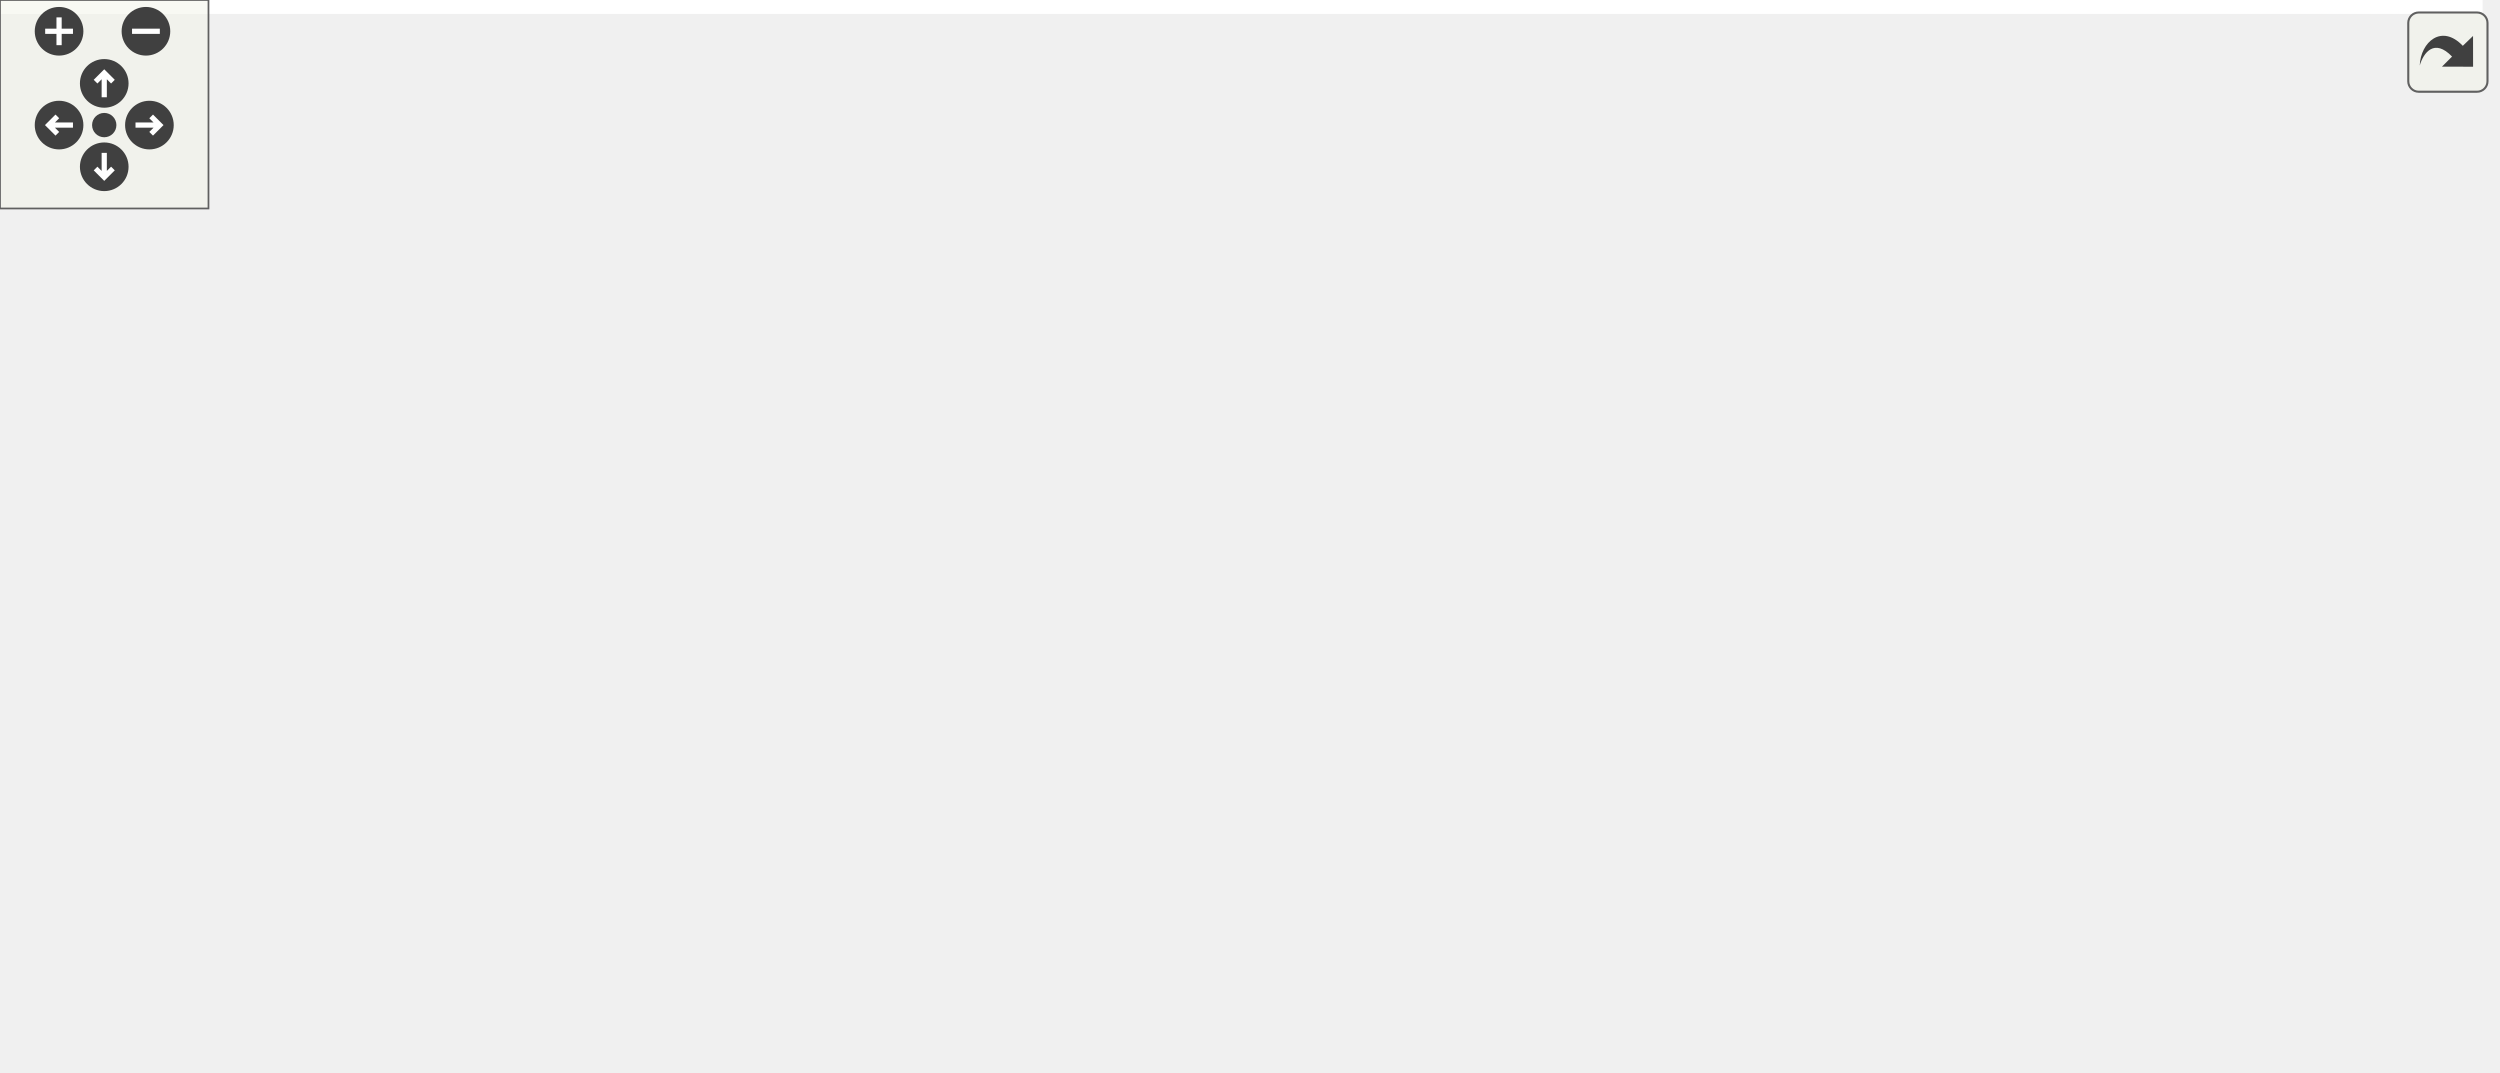
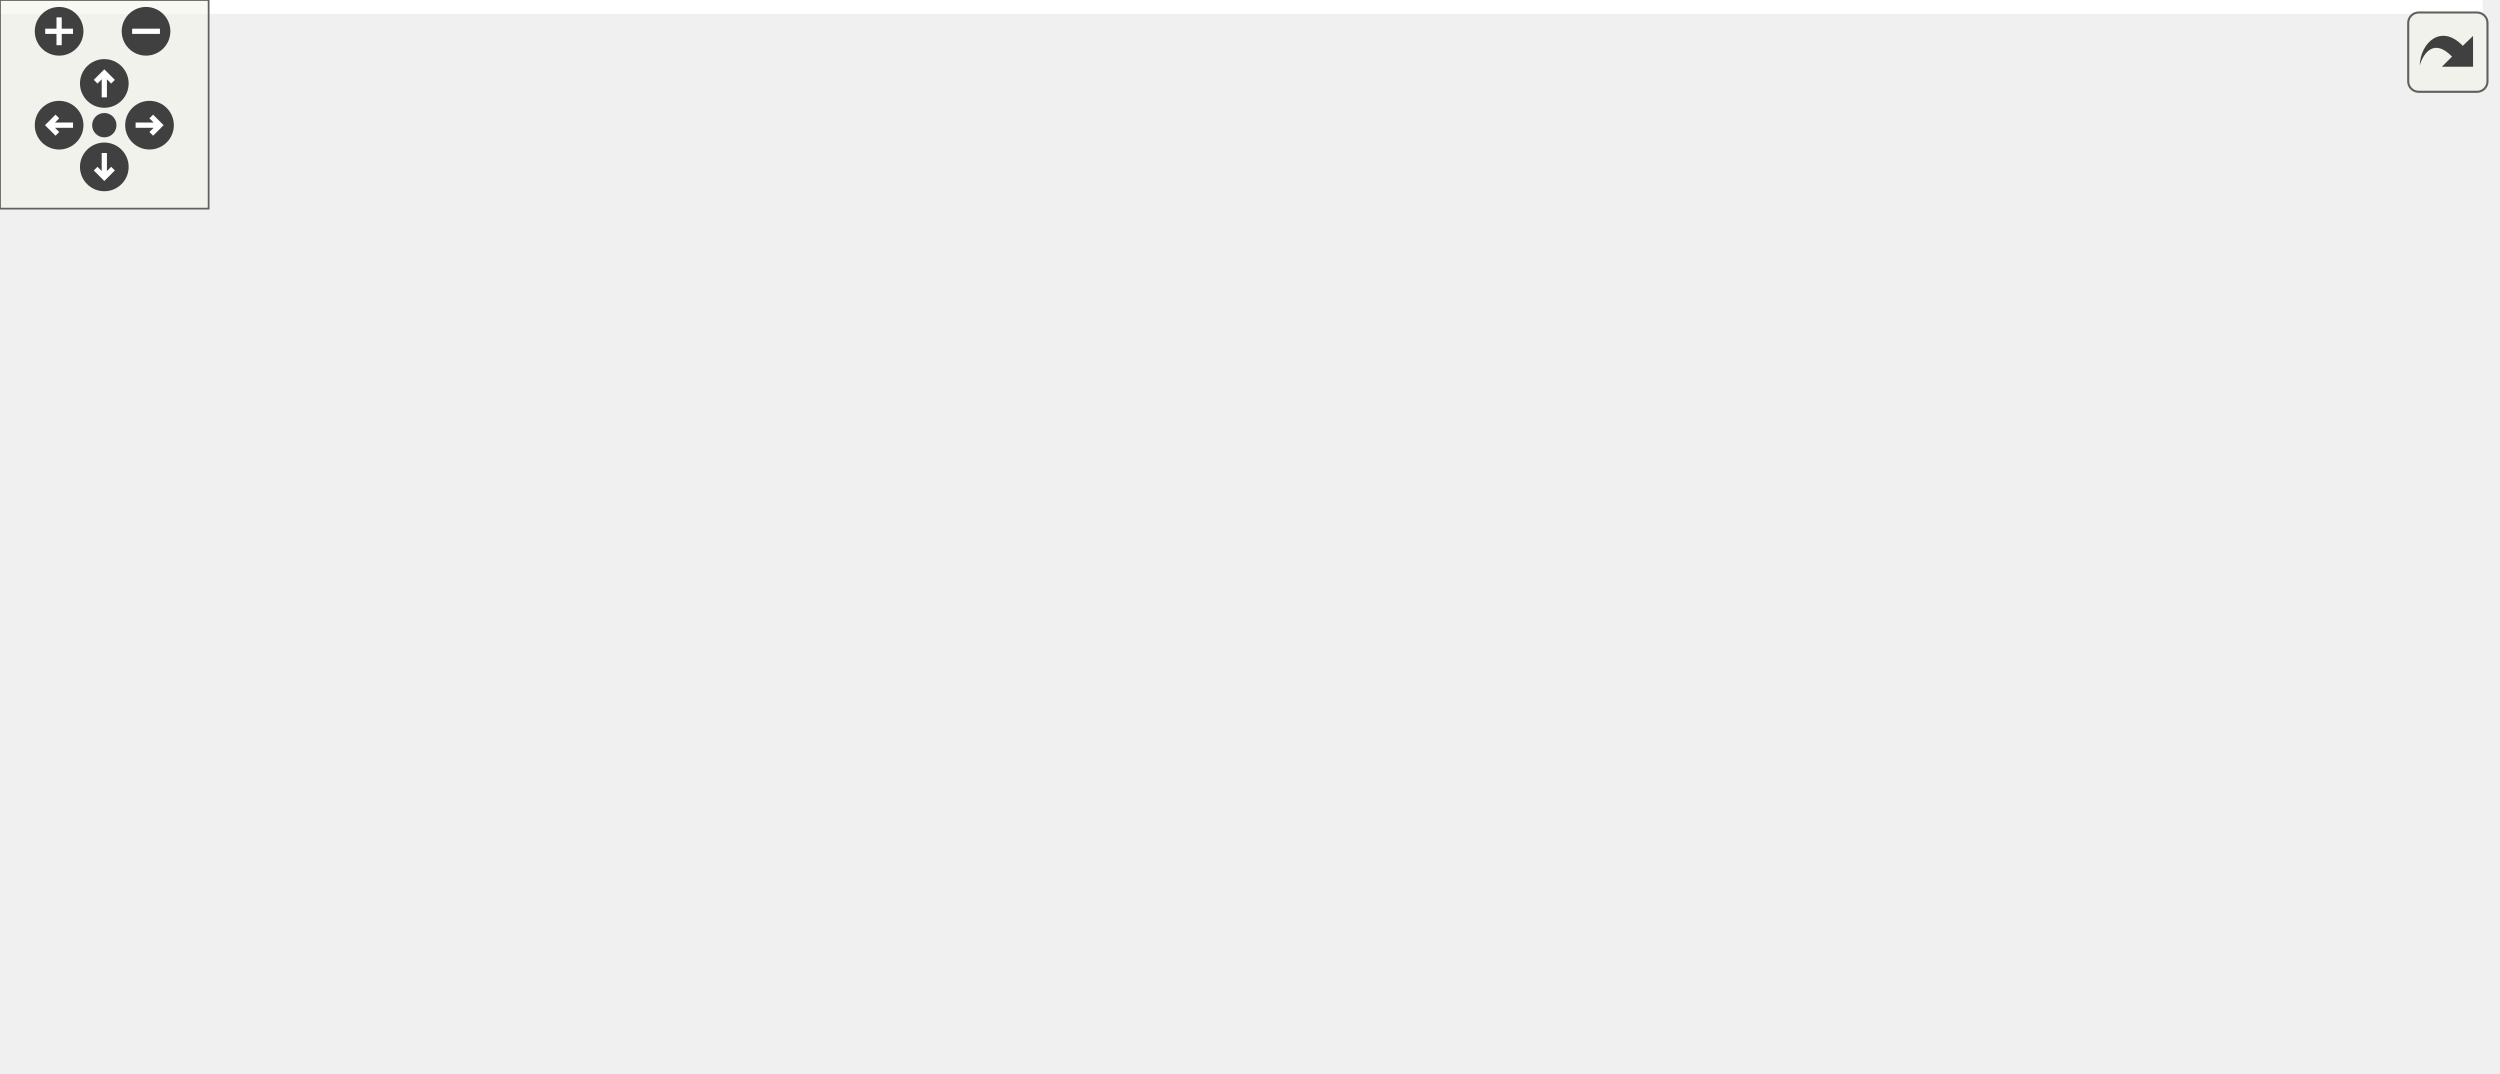
<svg xmlns="http://www.w3.org/2000/svg" xmlns:xlink="http://www.w3.org/1999/xlink" id="main" version="1.1" xml:space="preserve">
  <style type="text/css">
.edge:hover path { stroke: red; }
.edge:hover polygon { stroke: red; fill: red; }
</style>
  <defs>
    <circle id="rim" cx="0" cy="0" r="7" />
    <circle id="rim2" cx="0" cy="0" r="3.5" />
    <g id="zoomPlus">
      <use xlink:href="#rim" fill="#404040">
        <set attributeName="fill" to="#808080" begin="zoomplus.mouseover" end="zoomplus.mouseout" />
      </use>
      <path d="M-4,0h8M0,-4v8" fill="none" stroke="white" stroke-width="1.5" pointer-events="none" />
    </g>
    <g id="zoomMin">
      <use xlink:href="#rim" fill="#404040">
        <set attributeName="fill" to="#808080" begin="zoomminus.mouseover" end="zoomminus.mouseout" />
      </use>
      <path d="M-4,0h8" fill="none" stroke="white" stroke-width="1.5" pointer-events="none" />
    </g>
    <g id="dirArrow">
      <path fill="none" stroke="white" stroke-width="1.5" d="M0,-3.0v7 M-2.5,-0.5L0,-3.0L2.5,-0.5" />
    </g>
    <g id="resetDef">
      <use xlink:href="#rim2" fill="#404040">
        <set attributeName="fill" to="#808080" begin="reset.mouseover" end="reset.mouseout" />
      </use>
    </g>
  </defs>
  <svg id="graph" class="graph">
    <g id="viewport">
-       <polygon fill="white" stroke="transparent" points="-4,4 -4,-248 714.5,-248 714.5,4 -4,4" />
+       <polygon fill="white" stroke="transparent" points="-4,4 -4,-248 714,-248 714,4 -4,4" />
      <g id="node1" class="node">
        <g id="a_node1">
          <a xlink:title=" ">
-             <polygon fill="#bfbfbf" stroke="black" points="427,-224.5 427,-243.5 588,-243.5 588,-224.5 427,-224.5" />
-             <text text-anchor="middle" x="507.5" y="-231.5" font-family="Helvetica,sans-Serif" font-size="10.00">src/MtcaProgrammerJTAG.cpp</text>
+             <polygon fill="#bfbfbf" stroke="black" points="446,-224.5 446,-243.5 607,-243.5 607,-224.5 446,-224.5" />
+             <text text-anchor="middle" x="526.5" y="-231.5" font-family="Helvetica,sans-Serif" font-size="10.00">src/MtcaProgrammerJTAG.cpp</text>
          </a>
        </g>
      </g>
      <g id="node2" class="node">
        <g id="a_node2">
          <a xlink:href="_mtca_programmer_j_t_a_g_8h.html" target="_top" xlink:title=" ">
            <polygon fill="white" stroke="black" points="218,-168.5 218,-187.5 351,-187.5 351,-168.5 218,-168.5" />
            <text text-anchor="middle" x="284.5" y="-175.5" font-family="Helvetica,sans-Serif" font-size="10.00">MtcaProgrammerJTAG.h</text>
          </a>
        </g>
      </g>
      <g id="edge1" class="edge">
-         <path fill="none" stroke="midnightblue" d="M472.16,-224.44C433.59,-215.1 371.72,-200.12 329.65,-189.93" />
-         <polygon fill="midnightblue" stroke="midnightblue" points="330.21,-186.47 319.67,-187.52 328.57,-193.27 330.21,-186.47" />
-       </g>
-       <g id="node5" class="node">
-         <g id="a_node5">
+         <path fill="none" stroke="midnightblue" d="M488.15,-224.44C446.03,-215.04 378.29,-199.93 332.63,-189.74" />
+         <polygon fill="midnightblue" stroke="midnightblue" points="333.19,-186.28 322.67,-187.52 331.66,-193.11 333.19,-186.28" />
+       </g>
+       <g id="node4" class="node">
+         <g id="a_node4">
          <a xlink:href="registers_8h.html" target="_top" xlink:title=" ">
            <polygon fill="white" stroke="black" points="420.5,-0.5 420.5,-19.5 488.5,-19.5 488.5,-0.5 420.5,-0.5" />
            <text text-anchor="middle" x="454.5" y="-7.5" font-family="Helvetica,sans-Serif" font-size="10.00">registers.h</text>
          </a>
        </g>
      </g>
-       <g id="edge14" class="edge">
-         <path fill="none" stroke="midnightblue" d="M498.56,-224.27C490.52,-215.81 479.12,-202.2 473.5,-188 452.03,-133.76 451.89,-63.29 453.3,-30" />
-         <polygon fill="midnightblue" stroke="midnightblue" points="456.8,-30.03 453.83,-19.86 449.81,-29.67 456.8,-30.03" />
+       <g id="edge12" class="edge">
+         <path fill="none" stroke="midnightblue" d="M511.12,-224.47C498.71,-216.7 481.97,-204 473.5,-188 446.08,-136.2 448.86,-64.02 452.14,-30.07" />
+         <polygon fill="midnightblue" stroke="midnightblue" points="455.66,-30.08 453.27,-19.76 448.7,-29.31 455.66,-30.08" />
      </g>
      <g id="node10" class="node">
        <g id="a_node10">
-           <a xlink:title=" ">
-             <polygon fill="white" stroke="#bfbfbf" points="482.5,-168.5 482.5,-187.5 532.5,-187.5 532.5,-168.5 482.5,-168.5" />
-             <text text-anchor="middle" x="507.5" y="-175.5" font-family="Helvetica,sans-Serif" font-size="10.00">stdio.h</text>
+           <a xlink:href="progress__bar_8h.html" target="_top" xlink:title=" ">
+             <polygon fill="white" stroke="black" points="482.5,-168.5 482.5,-187.5 570.5,-187.5 570.5,-168.5 482.5,-168.5" />
+             <text text-anchor="middle" x="526.5" y="-175.5" font-family="Helvetica,sans-Serif" font-size="10.00">progress_bar.h</text>
          </a>
        </g>
      </g>
      <g id="edge11" class="edge">
-         <path fill="none" stroke="midnightblue" d="M507.5,-224.08C507.5,-217.01 507.5,-206.86 507.5,-197.99" />
-         <polygon fill="midnightblue" stroke="midnightblue" points="511,-197.75 507.5,-187.75 504,-197.75 511,-197.75" />
+         <path fill="none" stroke="midnightblue" d="M526.5,-224.08C526.5,-217.01 526.5,-206.86 526.5,-197.99" />
+         <polygon fill="midnightblue" stroke="midnightblue" points="530,-197.75 526.5,-187.75 523,-197.75 530,-197.75" />
      </g>
      <g id="node11" class="node">
        <g id="a_node11">
          <a xlink:title=" ">
-             <polygon fill="white" stroke="#bfbfbf" points="551,-168.5 551,-187.5 604,-187.5 604,-168.5 551,-168.5" />
-             <text text-anchor="middle" x="577.5" y="-175.5" font-family="Helvetica,sans-Serif" font-size="10.00">stdlib.h</text>
-           </a>
-         </g>
-       </g>
-       <g id="edge12" class="edge">
-         <path fill="none" stroke="midnightblue" d="M518.75,-224.32C529.3,-216.18 545.3,-203.84 557.94,-194.09" />
-         <polygon fill="midnightblue" stroke="midnightblue" points="560.27,-196.71 566.05,-187.83 555.99,-191.17 560.27,-196.71" />
+             <polygon fill="white" stroke="#bfbfbf" points="588.5,-168.5 588.5,-187.5 638.5,-187.5 638.5,-168.5 588.5,-168.5" />
+             <text text-anchor="middle" x="613.5" y="-175.5" font-family="Helvetica,sans-Serif" font-size="10.00">stdio.h</text>
+           </a>
+         </g>
+       </g>
+       <g id="edge13" class="edge">
+         <path fill="none" stroke="midnightblue" d="M540.48,-224.32C554.05,-215.9 574.88,-202.97 590.82,-193.07" />
+         <polygon fill="midnightblue" stroke="midnightblue" points="592.91,-195.9 599.56,-187.65 589.21,-189.95 592.91,-195.9" />
      </g>
      <g id="node12" class="node">
        <g id="a_node12">
-           <a xlink:href="progress__bar_8h.html" target="_top" xlink:title=" ">
-             <polygon fill="white" stroke="black" points="622.5,-168.5 622.5,-187.5 710.5,-187.5 710.5,-168.5 622.5,-168.5" />
-             <text text-anchor="middle" x="666.5" y="-175.5" font-family="Helvetica,sans-Serif" font-size="10.00">progress_bar.h</text>
-           </a>
-         </g>
-       </g>
-       <g id="edge13" class="edge">
-         <path fill="none" stroke="midnightblue" d="M532.69,-224.44C559.44,-215.36 601.9,-200.94 631.81,-190.78" />
-         <polygon fill="midnightblue" stroke="midnightblue" points="633.08,-194.05 641.42,-187.52 630.83,-187.42 633.08,-194.05" />
+           <a xlink:title=" ">
+             <polygon fill="white" stroke="#bfbfbf" points="657,-168.5 657,-187.5 710,-187.5 710,-168.5 657,-168.5" />
+             <text text-anchor="middle" x="683.5" y="-175.5" font-family="Helvetica,sans-Serif" font-size="10.00">stdlib.h</text>
+           </a>
+         </g>
+       </g>
+       <g id="edge14" class="edge">
+         <path fill="none" stroke="midnightblue" d="M551.38,-224.44C577.79,-215.36 619.72,-200.94 649.24,-190.78" />
+         <polygon fill="midnightblue" stroke="midnightblue" points="650.42,-194.08 658.74,-187.52 648.14,-187.46 650.42,-194.08" />
      </g>
      <g id="node3" class="node">
        <g id="a_node3">
          <a xlink:href="_mtca_programmer_base_8h.html" target="_top" xlink:title=" ">
            <polygon fill="white" stroke="black" points="292.5,-56.5 292.5,-75.5 426.5,-75.5 426.5,-56.5 292.5,-56.5" />
            <text text-anchor="middle" x="359.5" y="-63.5" font-family="Helvetica,sans-Serif" font-size="10.00">MtcaProgrammerBase.h</text>
          </a>
        </g>
      </g>
      <g id="edge2" class="edge">
        <path fill="none" stroke="midnightblue" d="M290.39,-168.37C302.76,-150.22 331.68,-107.8 347.92,-83.99" />
        <polygon fill="midnightblue" stroke="midnightblue" points="350.9,-85.83 353.64,-75.59 345.12,-81.88 350.9,-85.83" />
      </g>
      <g id="node6" class="node">
        <g id="a_node6">
          <a xlink:href="_x_s_v_f_player_8h.html" target="_top" xlink:title=" ">
            <polygon fill="white" stroke="black" points="190,-112.5 190,-131.5 271,-131.5 271,-112.5 190,-112.5" />
            <text text-anchor="middle" x="230.5" y="-119.5" font-family="Helvetica,sans-Serif" font-size="10.00">XSVFPlayer.h</text>
          </a>
        </g>
      </g>
      <g id="edge5" class="edge">
        <path fill="none" stroke="midnightblue" d="M275.58,-168.08C267.72,-160.22 256.07,-148.57 246.58,-139.08" />
        <polygon fill="midnightblue" stroke="midnightblue" points="248.8,-136.35 239.25,-131.75 243.85,-141.3 248.8,-136.35" />
      </g>
      <g id="node9" class="node">
        <g id="a_node9">
          <a xlink:href="_x_s_v_f_player_interface_8h.html" target="_top" xlink:title=" ">
            <polygon fill="white" stroke="black" points="0,-56.5 0,-75.5 125,-75.5 125,-56.5 0,-56.5" />
            <text text-anchor="middle" x="62.5" y="-63.5" font-family="Helvetica,sans-Serif" font-size="10.00">XSVFPlayerInterface.h</text>
          </a>
        </g>
      </g>
      <g id="edge10" class="edge">
        <path fill="none" stroke="midnightblue" d="M263.34,-168.4C242.34,-159.71 209.36,-145.66 181.5,-132 147.73,-115.44 109.75,-94.23 85.98,-80.62" />
        <polygon fill="midnightblue" stroke="midnightblue" points="87.72,-77.59 77.31,-75.64 84.23,-83.66 87.72,-77.59" />
      </g>
-       <g id="node4" class="node">
-         <g id="a_node4">
+       <g id="edge3" class="edge">
+         <path fill="none" stroke="midnightblue" d="M374.76,-56.32C389.72,-47.82 412.75,-34.73 430.23,-24.8" />
+         <polygon fill="midnightblue" stroke="midnightblue" points="432.31,-27.64 439.27,-19.65 428.85,-21.55 432.31,-27.64" />
+       </g>
+       <g id="node5" class="node">
+         <g id="a_node5">
          <a xlink:title=" ">
            <polygon fill="white" stroke="#bfbfbf" points="286.5,-0.5 286.5,-19.5 402.5,-19.5 402.5,-0.5 286.5,-0.5" />
            <text text-anchor="middle" x="344.5" y="-7.5" font-family="Helvetica,sans-Serif" font-size="10.00">ChimeraTK/Device.h</text>
          </a>
        </g>
      </g>
-       <g id="edge3" class="edge">
+       <g id="edge4" class="edge">
        <path fill="none" stroke="midnightblue" d="M357.02,-56.08C355.01,-48.85 352.11,-38.41 349.61,-29.4" />
        <polygon fill="midnightblue" stroke="midnightblue" points="352.98,-28.45 346.93,-19.75 346.24,-30.32 352.98,-28.45" />
-       </g>
-       <g id="edge4" class="edge">
-         <path fill="none" stroke="midnightblue" d="M374.76,-56.32C389.72,-47.82 412.75,-34.73 430.23,-24.8" />
-         <polygon fill="midnightblue" stroke="midnightblue" points="432.31,-27.64 439.27,-19.65 428.85,-21.55 432.31,-27.64" />
      </g>
      <g id="edge6" class="edge">
        <path fill="none" stroke="midnightblue" d="M250.94,-112.44C272.17,-103.56 305.6,-89.56 329.75,-79.45" />
        <polygon fill="midnightblue" stroke="midnightblue" points="331.28,-82.61 339.16,-75.52 328.58,-76.15 331.28,-82.61" />
      </g>
      <g id="node7" class="node">
        <g id="a_node7">
          <a xlink:href="_x_s_v_f_player_constants_8h.html" target="_top" xlink:title=" ">
            <polygon fill="white" stroke="black" points="143,-56.5 143,-75.5 274,-75.5 274,-56.5 143,-56.5" />
            <text text-anchor="middle" x="208.5" y="-63.5" font-family="Helvetica,sans-Serif" font-size="10.00">XSVFPlayerConstants.h</text>
          </a>
        </g>
      </g>
      <g id="edge7" class="edge">
        <path fill="none" stroke="midnightblue" d="M226.87,-112.08C223.89,-104.77 219.57,-94.18 215.88,-85.1" />
        <polygon fill="midnightblue" stroke="midnightblue" points="219.08,-83.69 212.07,-75.75 212.6,-86.33 219.08,-83.69" />
      </g>
      <g id="edge9" class="edge">
        <path fill="none" stroke="midnightblue" d="M203.88,-112.44C175.49,-103.32 130.36,-88.81 98.75,-78.65" />
        <polygon fill="midnightblue" stroke="midnightblue" points="99.59,-75.24 89,-75.52 97.44,-81.91 99.59,-75.24" />
      </g>
      <g id="node8" class="node">
        <g id="a_node8">
          <a xlink:href="lenval_8h.html" target="_top" xlink:title=" ">
            <polygon fill="white" stroke="black" points="180.5,-0.5 180.5,-19.5 236.5,-19.5 236.5,-0.5 180.5,-0.5" />
            <text text-anchor="middle" x="208.5" y="-7.5" font-family="Helvetica,sans-Serif" font-size="10.00">lenval.h</text>
          </a>
        </g>
      </g>
      <g id="edge8" class="edge">
        <path fill="none" stroke="midnightblue" d="M208.5,-56.08C208.5,-49.01 208.5,-38.86 208.5,-29.99" />
        <polygon fill="midnightblue" stroke="midnightblue" points="212,-29.75 208.5,-19.75 205,-29.75 212,-29.75" />
      </g>
    </g>
  </svg>
  <g id="navigator" transform="translate(0 0)" fill="#404254">
    <rect fill="#f2f5e9" fill-opacity="0.5" stroke="#606060" stroke-width=".5" x="0" y="0" width="60" height="60" />
    <use id="zoomplus" xlink:href="#zoomPlus" x="17" y="9" />
    <use id="zoomminus" xlink:href="#zoomMin" x="42" y="9" />
    <use id="reset" xlink:href="#resetDef" x="30" y="36" />
    <g id="arrowUp" xlink:href="#dirArrow" transform="translate(30 24)">
      <use xlink:href="#rim" fill="#404040">
        <set attributeName="fill" to="#808080" begin="arrowUp.mouseover" end="arrowUp.mouseout" />
      </use>
      <path fill="none" stroke="white" stroke-width="1.5" d="M0,-3.0v7 M-2.5,-0.5L0,-3.0L2.5,-0.5" />
    </g>
    <g id="arrowRight" xlink:href="#dirArrow" transform="rotate(90) translate(36 -43)">
      <use xlink:href="#rim" fill="#404040">
        <set attributeName="fill" to="#808080" begin="arrowRight.mouseover" end="arrowRight.mouseout" />
      </use>
      <path fill="none" stroke="white" stroke-width="1.5" d="M0,-3.0v7 M-2.5,-0.5L0,-3.0L2.5,-0.5" />
    </g>
    <g id="arrowDown" xlink:href="#dirArrow" transform="rotate(180) translate(-30 -48)">
      <use xlink:href="#rim" fill="#404040">
        <set attributeName="fill" to="#808080" begin="arrowDown.mouseover" end="arrowDown.mouseout" />
      </use>
      <path fill="none" stroke="white" stroke-width="1.5" d="M0,-3.0v7 M-2.5,-0.5L0,-3.0L2.5,-0.5" />
    </g>
    <g id="arrowLeft" xlink:href="#dirArrow" transform="rotate(270) translate(-36 17)">
      <use xlink:href="#rim" fill="#404040">
        <set attributeName="fill" to="#808080" begin="arrowLeft.mouseover" end="arrowLeft.mouseout" />
      </use>
      <path fill="none" stroke="white" stroke-width="1.5" d="M0,-3.0v7 M-2.5,-0.5L0,-3.0L2.5,-0.5" />
    </g>
  </g>
  <svg viewBox="0 0 15 15" width="100%" height="30px" preserveAspectRatio="xMaxYMin meet">
    <g id="arrow_out" transform="scale(0.3 0.3)">
      <a xlink:href="_mtca_programmer_j_t_a_g_8cpp__incl_org.svg" target="_base">
        <rect id="button" ry="5" rx="5" y="6" x="6" height="38" width="38" fill="#f2f5e9" fill-opacity="0.5" stroke="#606060" stroke-width="1.0" />
        <path id="arrow" d="M 11.5,31.437 C 11.94,20.098 22.043,11.323 32.159,21.979 L 37.069,17.246 C 37.069,17.246 37.088,32 37.088,32 L 22.16,31.978 C 22.16,31.978 26.998,27.14 26.998,27.14 C 18.529,18.264 13.292,25.23 11.5,31.437 z" style="fill:#404040;" />
      </a>
    </g>
  </svg>
</svg>
